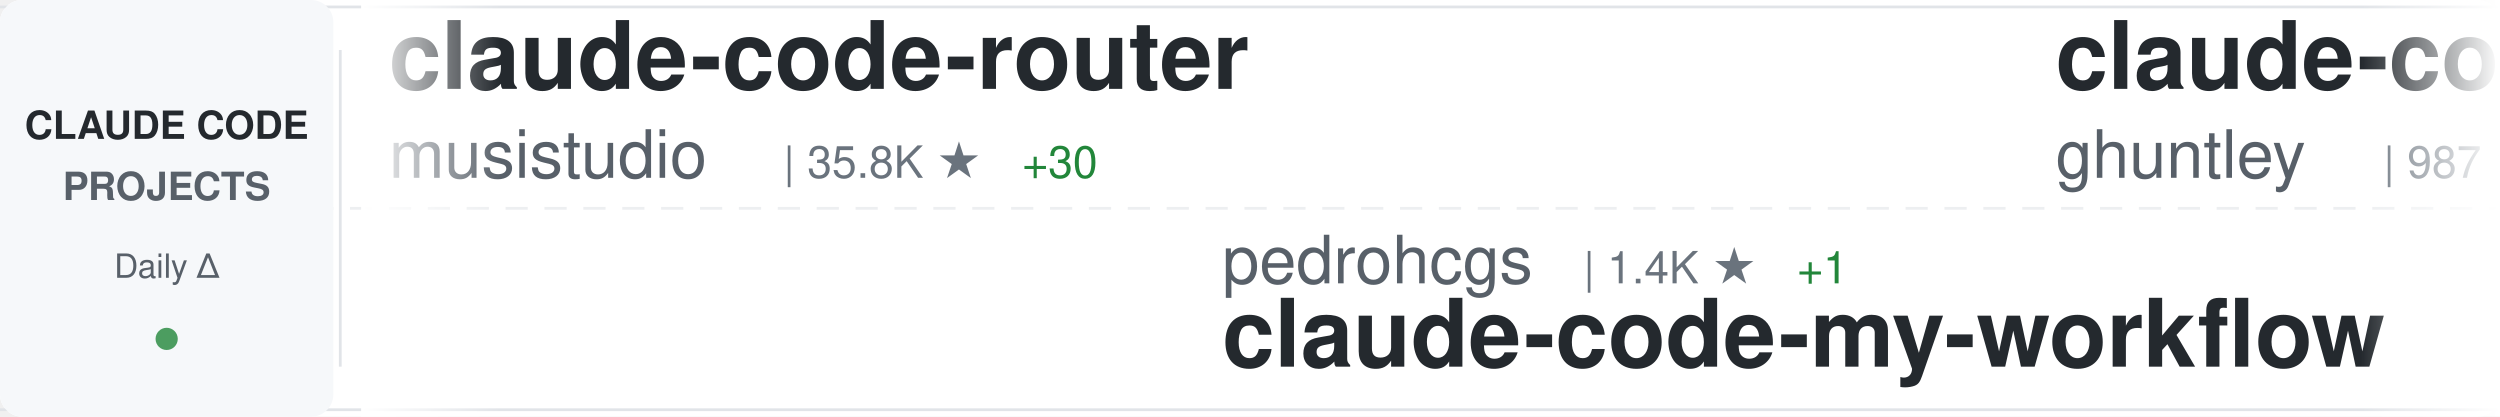
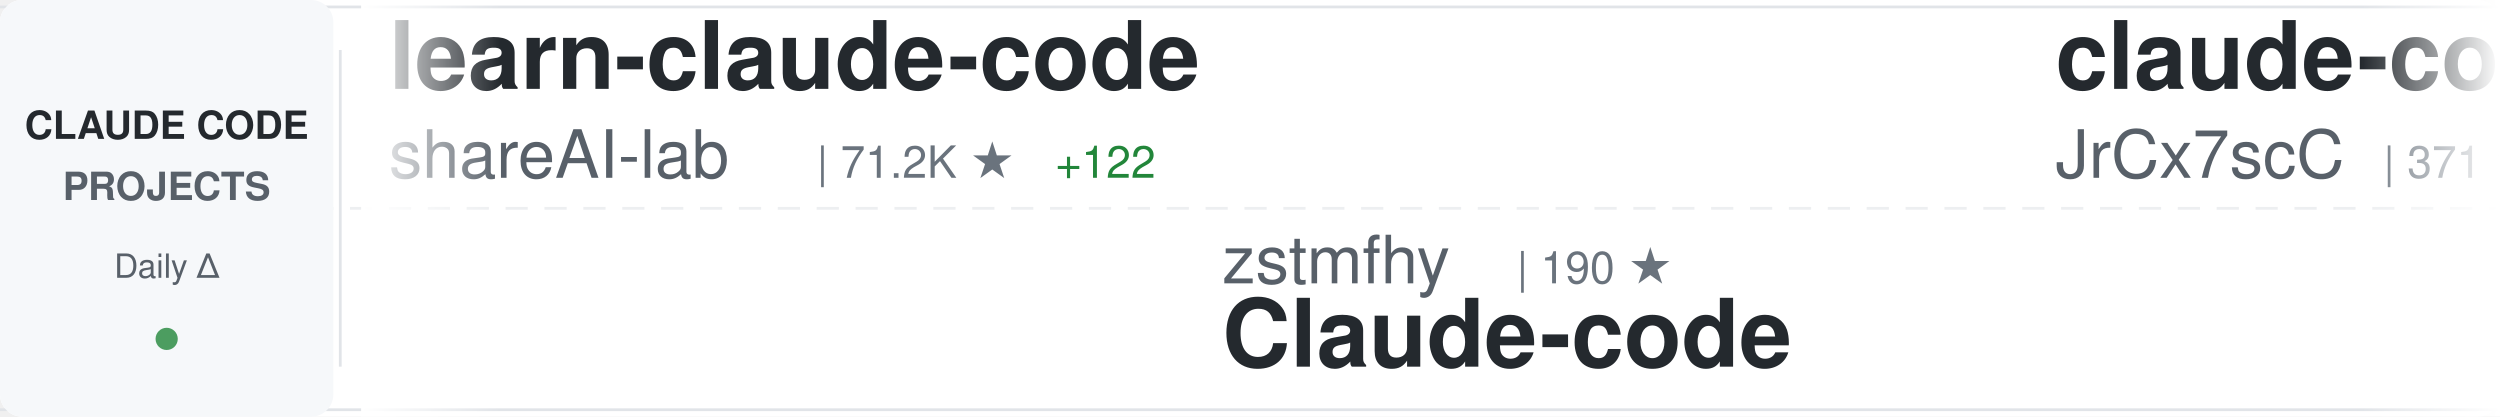
<svg xmlns="http://www.w3.org/2000/svg" width="900" height="150">
  <defs>
    <linearGradient id="awesomeLeftFade" x1="0%" y1="0%" x2="100%" y2="0%">
      <stop offset="0%" style="stop-color:#ffffff;stop-opacity:1" />
      <stop offset="100%" style="stop-color:#ffffff;stop-opacity:0" />
    </linearGradient>
    <linearGradient id="awesomeRightFade" x1="0%" y1="0%" x2="100%" y2="0%">
      <stop offset="0%" style="stop-color:#ffffff;stop-opacity:0" />
      <stop offset="100%" style="stop-color:#ffffff;stop-opacity:1" />
    </linearGradient>
  </defs>
  <rect width="900" height="150" fill="#ffffff" rx="8" />
  <rect x="0" y="2" width="900" height="1" fill="#e1e4e8" />
  <rect x="0" y="147" width="900" height="1" fill="#e1e4e8" />
  <line x1="0" y1="75" x2="900" y2="75" stroke="#e1e4e8" stroke-width="1" stroke-dasharray="8 6" opacity="0.6" />
  <rect x="0" y="0" width="120" height="150" fill="#f6f8fa" rx="8" />
  <text x="60" y="50" font-family="-apple-system, BlinkMacSystemFont, 'Segoe UI', Helvetica, Arial, sans-serif" font-size="14" font-weight="600" fill="#24292e" text-anchor="middle">CLAUDE CODE</text>
  <text x="60" y="72" font-family="-apple-system, BlinkMacSystemFont, 'Segoe UI', Helvetica, Arial, sans-serif" font-size="14" font-weight="600" fill="#586069" text-anchor="middle">PROJECTS</text>
  <text x="60" y="100" font-family="-apple-system, BlinkMacSystemFont, 'Segoe UI', Helvetica, Arial, sans-serif" font-size="12" font-weight="500" fill="#586069" text-anchor="middle">Daily Δ</text>
  <circle cx="60" cy="122" r="4" fill="#22863a" opacity="0.8" />
  <rect x="122" y="18" width="1" height="114" fill="#e1e4e8" />
  <clipPath id="awesomeTickerClip">
    <rect x="130" y="0" width="770" height="150" />
  </clipPath>
  <g clip-path="url(#awesomeTickerClip)">
    <g id="awesomeTickerItems">
      <animateTransform attributeName="transform" attributeType="XML" type="translate" from="0 0" to="-3000 0" dur="54s" repeatCount="indefinite" />
      <g transform="translate(0, 0)">
-         <text x="140" y="32" font-family="-apple-system, BlinkMacSystemFont, 'Segoe UI', Helvetica, Arial, sans-serif" font-size="34" font-weight="600" fill="#24292e">claude-code-router</text>
-         <text x="140" y="64" font-family="-apple-system, BlinkMacSystemFont, 'Segoe UI', Helvetica, Arial, sans-serif" font-size="24" font-weight="400" fill="#586069">musistudio</text>
-         <text x="282" y="64" font-family="-apple-system, BlinkMacSystemFont, 'Segoe UI', Helvetica, Arial, sans-serif" font-size="16" font-weight="500" fill="#6a737d">| 35.8K ★</text>
-         <text x="368" y="64" font-family="-apple-system, BlinkMacSystemFont, 'Segoe UI', Helvetica, Arial, sans-serif" font-size="16" font-weight="500" fill="#22863a"> +30</text>
+         <text x="140" y="32" font-family="-apple-system, BlinkMacSystemFont, 'Segoe UI', Helvetica, Arial, sans-serif" font-size="34" font-weight="600" fill="#24292e">learn-claude-code</text>
+         <text x="140" y="64" font-family="-apple-system, BlinkMacSystemFont, 'Segoe UI', Helvetica, Arial, sans-serif" font-size="24" font-weight="400" fill="#586069">shareAI-lab</text>
+         <text x="294" y="64" font-family="-apple-system, BlinkMacSystemFont, 'Segoe UI', Helvetica, Arial, sans-serif" font-size="16" font-weight="500" fill="#6a737d">| 71.2K ★</text>
+         <text x="380" y="64" font-family="-apple-system, BlinkMacSystemFont, 'Segoe UI', Helvetica, Arial, sans-serif" font-size="16" font-weight="500" fill="#22863a"> +122</text>
      </g>
      <g transform="translate(300, 0)">
-         <text x="140" y="102" font-family="-apple-system, BlinkMacSystemFont, 'Segoe UI', Helvetica, Arial, sans-serif" font-size="24" font-weight="400" fill="#586069">pedrohcgs</text>
-         <text x="270" y="102" font-family="-apple-system, BlinkMacSystemFont, 'Segoe UI', Helvetica, Arial, sans-serif" font-size="16" font-weight="500" fill="#6a737d">| 1.4K ★</text>
-         <text x="347" y="102" font-family="-apple-system, BlinkMacSystemFont, 'Segoe UI', Helvetica, Arial, sans-serif" font-size="16" font-weight="500" fill="#22863a"> +1</text>
-         <text x="140" y="132" font-family="-apple-system, BlinkMacSystemFont, 'Segoe UI', Helvetica, Arial, sans-serif" font-size="34" font-weight="600" fill="#24292e">claude-code-my-workflow</text>
+         <text x="140" y="102" font-family="-apple-system, BlinkMacSystemFont, 'Segoe UI', Helvetica, Arial, sans-serif" font-size="24" font-weight="400" fill="#586069">zstmfhy</text>
+         <text x="246" y="102" font-family="-apple-system, BlinkMacSystemFont, 'Segoe UI', Helvetica, Arial, sans-serif" font-size="16" font-weight="500" fill="#6a737d">| 190 ★</text>
+         <text x="140" y="132" font-family="-apple-system, BlinkMacSystemFont, 'Segoe UI', Helvetica, Arial, sans-serif" font-size="34" font-weight="600" fill="#24292e">Claude-code</text>
      </g>
      <g transform="translate(600, 0)">
-         <text x="140" y="32" font-family="-apple-system, BlinkMacSystemFont, 'Segoe UI', Helvetica, Arial, sans-serif" font-size="34" font-weight="600" fill="#24292e">claude-code-source-code-...</text>
-         <text x="140" y="64" font-family="-apple-system, BlinkMacSystemFont, 'Segoe UI', Helvetica, Arial, sans-serif" font-size="24" font-weight="400" fill="#586069">ghuntley</text>
-         <text x="258" y="64" font-family="-apple-system, BlinkMacSystemFont, 'Segoe UI', Helvetica, Arial, sans-serif" font-size="16" font-weight="500" fill="#6a737d">| 987 ★</text>
+         <text x="140" y="32" font-family="-apple-system, BlinkMacSystemFont, 'Segoe UI', Helvetica, Arial, sans-serif" font-size="34" font-weight="600" fill="#24292e">claude-code-source</text>
+         <text x="140" y="64" font-family="-apple-system, BlinkMacSystemFont, 'Segoe UI', Helvetica, Arial, sans-serif" font-size="24" font-weight="400" fill="#586069">JrCx7scC</text>
+         <text x="258" y="64" font-family="-apple-system, BlinkMacSystemFont, 'Segoe UI', Helvetica, Arial, sans-serif" font-size="16" font-weight="500" fill="#6a737d">| 371 ★</text>
      </g>
      <g transform="translate(900, 0)">
-         <text x="140" y="102" font-family="-apple-system, BlinkMacSystemFont, 'Segoe UI', Helvetica, Arial, sans-serif" font-size="24" font-weight="400" fill="#586069">rohitg00</text>
-         <text x="258" y="102" font-family="-apple-system, BlinkMacSystemFont, 'Segoe UI', Helvetica, Arial, sans-serif" font-size="16" font-weight="500" fill="#6a737d">| 2.3K ★</text>
-         <text x="335" y="102" font-family="-apple-system, BlinkMacSystemFont, 'Segoe UI', Helvetica, Arial, sans-serif" font-size="16" font-weight="500" fill="#22863a"> +11</text>
-         <text x="140" y="132" font-family="-apple-system, BlinkMacSystemFont, 'Segoe UI', Helvetica, Arial, sans-serif" font-size="34" font-weight="600" fill="#24292e">awesome-claude-code-tool...</text>
+         <text x="140" y="102" font-family="-apple-system, BlinkMacSystemFont, 'Segoe UI', Helvetica, Arial, sans-serif" font-size="24" font-weight="400" fill="#586069">alejandrobalderas</text>
+         <text x="366" y="102" font-family="-apple-system, BlinkMacSystemFont, 'Segoe UI', Helvetica, Arial, sans-serif" font-size="16" font-weight="500" fill="#6a737d">| 2.7K ★</text>
+         <text x="443" y="102" font-family="-apple-system, BlinkMacSystemFont, 'Segoe UI', Helvetica, Arial, sans-serif" font-size="16" font-weight="500" fill="#22863a"> +2</text>
+         <text x="140" y="132" font-family="-apple-system, BlinkMacSystemFont, 'Segoe UI', Helvetica, Arial, sans-serif" font-size="34" font-weight="600" fill="#24292e">claude-code-from-source</text>
      </g>
      <g transform="translate(1200, 0)">
-         <text x="140" y="32" font-family="-apple-system, BlinkMacSystemFont, 'Segoe UI', Helvetica, Arial, sans-serif" font-size="34" font-weight="600" fill="#24292e">Claude-code</text>
-         <text x="140" y="64" font-family="-apple-system, BlinkMacSystemFont, 'Segoe UI', Helvetica, Arial, sans-serif" font-size="24" font-weight="400" fill="#586069">zstmfhy</text>
-         <text x="246" y="64" font-family="-apple-system, BlinkMacSystemFont, 'Segoe UI', Helvetica, Arial, sans-serif" font-size="16" font-weight="500" fill="#6a737d">| 190 ★</text>
+         <text x="140" y="32" font-family="-apple-system, BlinkMacSystemFont, 'Segoe UI', Helvetica, Arial, sans-serif" font-size="34" font-weight="600" fill="#24292e">Claude-Code-Game-Studios</text>
+         <text x="140" y="64" font-family="-apple-system, BlinkMacSystemFont, 'Segoe UI', Helvetica, Arial, sans-serif" font-size="24" font-weight="400" fill="#586069">Donchitos</text>
+         <text x="270" y="64" font-family="-apple-system, BlinkMacSystemFont, 'Segoe UI', Helvetica, Arial, sans-serif" font-size="16" font-weight="500" fill="#6a737d">| 23.1K ★</text>
+         <text x="356" y="64" font-family="-apple-system, BlinkMacSystemFont, 'Segoe UI', Helvetica, Arial, sans-serif" font-size="16" font-weight="500" fill="#22863a"> +33</text>
      </g>
      <g transform="translate(1500, 0)">
-         <text x="140" y="102" font-family="-apple-system, BlinkMacSystemFont, 'Segoe UI', Helvetica, Arial, sans-serif" font-size="24" font-weight="400" fill="#586069">multica-ai</text>
-         <text x="282" y="102" font-family="-apple-system, BlinkMacSystemFont, 'Segoe UI', Helvetica, Arial, sans-serif" font-size="16" font-weight="500" fill="#6a737d">| 193.2K ★</text>
-         <text x="377" y="102" font-family="-apple-system, BlinkMacSystemFont, 'Segoe UI', Helvetica, Arial, sans-serif" font-size="16" font-weight="500" fill="#22863a"> +520</text>
-         <text x="140" y="132" font-family="-apple-system, BlinkMacSystemFont, 'Segoe UI', Helvetica, Arial, sans-serif" font-size="34" font-weight="600" fill="#24292e">andrej-karpathy-skills</text>
+         <text x="140" y="102" font-family="-apple-system, BlinkMacSystemFont, 'Segoe UI', Helvetica, Arial, sans-serif" font-size="24" font-weight="400" fill="#586069">lorryjovens-hub</text>
+         <text x="342" y="102" font-family="-apple-system, BlinkMacSystemFont, 'Segoe UI', Helvetica, Arial, sans-serif" font-size="16" font-weight="500" fill="#6a737d">| 1.7K ★</text>
+         <text x="140" y="132" font-family="-apple-system, BlinkMacSystemFont, 'Segoe UI', Helvetica, Arial, sans-serif" font-size="34" font-weight="600" fill="#24292e">claude-code-rust</text>
      </g>
      <g transform="translate(1800, 0)">
-         <text x="140" y="32" font-family="-apple-system, BlinkMacSystemFont, 'Segoe UI', Helvetica, Arial, sans-serif" font-size="34" font-weight="600" fill="#24292e">claude-code-pm-course</text>
-         <text x="140" y="64" font-family="-apple-system, BlinkMacSystemFont, 'Segoe UI', Helvetica, Arial, sans-serif" font-size="24" font-weight="400" fill="#586069">carlvellotti</text>
-         <text x="306" y="64" font-family="-apple-system, BlinkMacSystemFont, 'Segoe UI', Helvetica, Arial, sans-serif" font-size="16" font-weight="500" fill="#6a737d">| 2.1K ★</text>
-         <text x="383" y="64" font-family="-apple-system, BlinkMacSystemFont, 'Segoe UI', Helvetica, Arial, sans-serif" font-size="16" font-weight="500" fill="#22863a"> +3</text>
+         <text x="140" y="32" font-family="-apple-system, BlinkMacSystemFont, 'Segoe UI', Helvetica, Arial, sans-serif" font-size="34" font-weight="600" fill="#24292e">claude-code-plugins-plus...</text>
+         <text x="140" y="64" font-family="-apple-system, BlinkMacSystemFont, 'Segoe UI', Helvetica, Arial, sans-serif" font-size="24" font-weight="400" fill="#586069">jeremylongshore</text>
+         <text x="342" y="64" font-family="-apple-system, BlinkMacSystemFont, 'Segoe UI', Helvetica, Arial, sans-serif" font-size="16" font-weight="500" fill="#6a737d">| 2.5K ★</text>
+         <text x="419" y="64" font-family="-apple-system, BlinkMacSystemFont, 'Segoe UI', Helvetica, Arial, sans-serif" font-size="16" font-weight="500" fill="#22863a"> +1</text>
      </g>
      <g transform="translate(2100, 0)">
-         <text x="140" y="102" font-family="-apple-system, BlinkMacSystemFont, 'Segoe UI', Helvetica, Arial, sans-serif" font-size="24" font-weight="400" fill="#586069">guanshan</text>
-         <text x="258" y="102" font-family="-apple-system, BlinkMacSystemFont, 'Segoe UI', Helvetica, Arial, sans-serif" font-size="16" font-weight="500" fill="#6a737d">| 61 ★</text>
-         <text x="140" y="132" font-family="-apple-system, BlinkMacSystemFont, 'Segoe UI', Helvetica, Arial, sans-serif" font-size="34" font-weight="600" fill="#24292e">ClaudeCode</text>
+         <text x="140" y="102" font-family="-apple-system, BlinkMacSystemFont, 'Segoe UI', Helvetica, Arial, sans-serif" font-size="24" font-weight="400" fill="#586069">FlorianBruniaux</text>
+         <text x="342" y="102" font-family="-apple-system, BlinkMacSystemFont, 'Segoe UI', Helvetica, Arial, sans-serif" font-size="16" font-weight="500" fill="#6a737d">| 5.5K ★</text>
+         <text x="419" y="102" font-family="-apple-system, BlinkMacSystemFont, 'Segoe UI', Helvetica, Arial, sans-serif" font-size="16" font-weight="500" fill="#22863a"> +14</text>
+         <text x="140" y="132" font-family="-apple-system, BlinkMacSystemFont, 'Segoe UI', Helvetica, Arial, sans-serif" font-size="34" font-weight="600" fill="#24292e">claude-code-ultimate-gui...</text>
      </g>
      <g transform="translate(2400, 0)">
-         <text x="140" y="32" font-family="-apple-system, BlinkMacSystemFont, 'Segoe UI', Helvetica, Arial, sans-serif" font-size="34" font-weight="600" fill="#24292e">claude-code-spec-workflo...</text>
-         <text x="140" y="64" font-family="-apple-system, BlinkMacSystemFont, 'Segoe UI', Helvetica, Arial, sans-serif" font-size="24" font-weight="400" fill="#586069">Pimzino</text>
-         <text x="246" y="64" font-family="-apple-system, BlinkMacSystemFont, 'Segoe UI', Helvetica, Arial, sans-serif" font-size="16" font-weight="500" fill="#6a737d">| 3.8K ★</text>
+         <text x="140" y="32" font-family="-apple-system, BlinkMacSystemFont, 'Segoe UI', Helvetica, Arial, sans-serif" font-size="34" font-weight="600" fill="#24292e">skills</text>
+         <text x="140" y="64" font-family="-apple-system, BlinkMacSystemFont, 'Segoe UI', Helvetica, Arial, sans-serif" font-size="24" font-weight="400" fill="#586069">anthropics</text>
+         <text x="282" y="64" font-family="-apple-system, BlinkMacSystemFont, 'Segoe UI', Helvetica, Arial, sans-serif" font-size="16" font-weight="500" fill="#6a737d">| 161.7K ★</text>
+         <text x="377" y="64" font-family="-apple-system, BlinkMacSystemFont, 'Segoe UI', Helvetica, Arial, sans-serif" font-size="16" font-weight="500" fill="#22863a"> +273</text>
      </g>
      <g transform="translate(2700, 0)">
-         <text x="140" y="102" font-family="-apple-system, BlinkMacSystemFont, 'Segoe UI', Helvetica, Arial, sans-serif" font-size="24" font-weight="400" fill="#586069">krusemediallc</text>
-         <text x="318" y="102" font-family="-apple-system, BlinkMacSystemFont, 'Segoe UI', Helvetica, Arial, sans-serif" font-size="16" font-weight="500" fill="#6a737d">| 1.0K ★</text>
-         <text x="395" y="102" font-family="-apple-system, BlinkMacSystemFont, 'Segoe UI', Helvetica, Arial, sans-serif" font-size="16" font-weight="500" fill="#22863a"> +3</text>
-         <text x="140" y="132" font-family="-apple-system, BlinkMacSystemFont, 'Segoe UI', Helvetica, Arial, sans-serif" font-size="34" font-weight="600" fill="#24292e">arcads-claude-code</text>
+         <text x="140" y="102" font-family="-apple-system, BlinkMacSystemFont, 'Segoe UI', Helvetica, Arial, sans-serif" font-size="24" font-weight="400" fill="#586069">KPR111</text>
+         <text x="234" y="102" font-family="-apple-system, BlinkMacSystemFont, 'Segoe UI', Helvetica, Arial, sans-serif" font-size="16" font-weight="500" fill="#6a737d">| 18 ★</text>
+         <text x="140" y="132" font-family="-apple-system, BlinkMacSystemFont, 'Segoe UI', Helvetica, Arial, sans-serif" font-size="34" font-weight="600" fill="#24292e">Claude-Code</text>
      </g>
      <g transform="translate(3000, 0)">
-         <text x="140" y="32" font-family="-apple-system, BlinkMacSystemFont, 'Segoe UI', Helvetica, Arial, sans-serif" font-size="34" font-weight="600" fill="#24292e">claude-code-router</text>
-         <text x="140" y="64" font-family="-apple-system, BlinkMacSystemFont, 'Segoe UI', Helvetica, Arial, sans-serif" font-size="24" font-weight="400" fill="#586069">musistudio</text>
-         <text x="282" y="64" font-family="-apple-system, BlinkMacSystemFont, 'Segoe UI', Helvetica, Arial, sans-serif" font-size="16" font-weight="500" fill="#6a737d">| 35.8K ★</text>
-         <text x="368" y="64" font-family="-apple-system, BlinkMacSystemFont, 'Segoe UI', Helvetica, Arial, sans-serif" font-size="16" font-weight="500" fill="#22863a"> +30</text>
+         <text x="140" y="32" font-family="-apple-system, BlinkMacSystemFont, 'Segoe UI', Helvetica, Arial, sans-serif" font-size="34" font-weight="600" fill="#24292e">learn-claude-code</text>
+         <text x="140" y="64" font-family="-apple-system, BlinkMacSystemFont, 'Segoe UI', Helvetica, Arial, sans-serif" font-size="24" font-weight="400" fill="#586069">shareAI-lab</text>
+         <text x="294" y="64" font-family="-apple-system, BlinkMacSystemFont, 'Segoe UI', Helvetica, Arial, sans-serif" font-size="16" font-weight="500" fill="#6a737d">| 71.2K ★</text>
+         <text x="380" y="64" font-family="-apple-system, BlinkMacSystemFont, 'Segoe UI', Helvetica, Arial, sans-serif" font-size="16" font-weight="500" fill="#22863a"> +122</text>
      </g>
      <g transform="translate(3300, 0)">
-         <text x="140" y="102" font-family="-apple-system, BlinkMacSystemFont, 'Segoe UI', Helvetica, Arial, sans-serif" font-size="24" font-weight="400" fill="#586069">pedrohcgs</text>
-         <text x="270" y="102" font-family="-apple-system, BlinkMacSystemFont, 'Segoe UI', Helvetica, Arial, sans-serif" font-size="16" font-weight="500" fill="#6a737d">| 1.4K ★</text>
-         <text x="347" y="102" font-family="-apple-system, BlinkMacSystemFont, 'Segoe UI', Helvetica, Arial, sans-serif" font-size="16" font-weight="500" fill="#22863a"> +1</text>
-         <text x="140" y="132" font-family="-apple-system, BlinkMacSystemFont, 'Segoe UI', Helvetica, Arial, sans-serif" font-size="34" font-weight="600" fill="#24292e">claude-code-my-workflow</text>
+         <text x="140" y="102" font-family="-apple-system, BlinkMacSystemFont, 'Segoe UI', Helvetica, Arial, sans-serif" font-size="24" font-weight="400" fill="#586069">zstmfhy</text>
+         <text x="246" y="102" font-family="-apple-system, BlinkMacSystemFont, 'Segoe UI', Helvetica, Arial, sans-serif" font-size="16" font-weight="500" fill="#6a737d">| 190 ★</text>
+         <text x="140" y="132" font-family="-apple-system, BlinkMacSystemFont, 'Segoe UI', Helvetica, Arial, sans-serif" font-size="34" font-weight="600" fill="#24292e">Claude-code</text>
      </g>
      <g transform="translate(3600, 0)">
-         <text x="140" y="32" font-family="-apple-system, BlinkMacSystemFont, 'Segoe UI', Helvetica, Arial, sans-serif" font-size="34" font-weight="600" fill="#24292e">claude-code-source-code-...</text>
-         <text x="140" y="64" font-family="-apple-system, BlinkMacSystemFont, 'Segoe UI', Helvetica, Arial, sans-serif" font-size="24" font-weight="400" fill="#586069">ghuntley</text>
-         <text x="258" y="64" font-family="-apple-system, BlinkMacSystemFont, 'Segoe UI', Helvetica, Arial, sans-serif" font-size="16" font-weight="500" fill="#6a737d">| 987 ★</text>
+         <text x="140" y="32" font-family="-apple-system, BlinkMacSystemFont, 'Segoe UI', Helvetica, Arial, sans-serif" font-size="34" font-weight="600" fill="#24292e">claude-code-source</text>
+         <text x="140" y="64" font-family="-apple-system, BlinkMacSystemFont, 'Segoe UI', Helvetica, Arial, sans-serif" font-size="24" font-weight="400" fill="#586069">JrCx7scC</text>
+         <text x="258" y="64" font-family="-apple-system, BlinkMacSystemFont, 'Segoe UI', Helvetica, Arial, sans-serif" font-size="16" font-weight="500" fill="#6a737d">| 371 ★</text>
      </g>
      <g transform="translate(3900, 0)">
-         <text x="140" y="102" font-family="-apple-system, BlinkMacSystemFont, 'Segoe UI', Helvetica, Arial, sans-serif" font-size="24" font-weight="400" fill="#586069">rohitg00</text>
-         <text x="258" y="102" font-family="-apple-system, BlinkMacSystemFont, 'Segoe UI', Helvetica, Arial, sans-serif" font-size="16" font-weight="500" fill="#6a737d">| 2.3K ★</text>
-         <text x="335" y="102" font-family="-apple-system, BlinkMacSystemFont, 'Segoe UI', Helvetica, Arial, sans-serif" font-size="16" font-weight="500" fill="#22863a"> +11</text>
-         <text x="140" y="132" font-family="-apple-system, BlinkMacSystemFont, 'Segoe UI', Helvetica, Arial, sans-serif" font-size="34" font-weight="600" fill="#24292e">awesome-claude-code-tool...</text>
+         <text x="140" y="102" font-family="-apple-system, BlinkMacSystemFont, 'Segoe UI', Helvetica, Arial, sans-serif" font-size="24" font-weight="400" fill="#586069">alejandrobalderas</text>
+         <text x="366" y="102" font-family="-apple-system, BlinkMacSystemFont, 'Segoe UI', Helvetica, Arial, sans-serif" font-size="16" font-weight="500" fill="#6a737d">| 2.7K ★</text>
+         <text x="443" y="102" font-family="-apple-system, BlinkMacSystemFont, 'Segoe UI', Helvetica, Arial, sans-serif" font-size="16" font-weight="500" fill="#22863a"> +2</text>
+         <text x="140" y="132" font-family="-apple-system, BlinkMacSystemFont, 'Segoe UI', Helvetica, Arial, sans-serif" font-size="34" font-weight="600" fill="#24292e">claude-code-from-source</text>
      </g>
    </g>
  </g>
  <rect x="130" y="0" width="50" height="150" fill="url(#awesomeLeftFade)" />
  <rect x="850" y="0" width="50" height="150" fill="url(#awesomeRightFade)" />
</svg>
